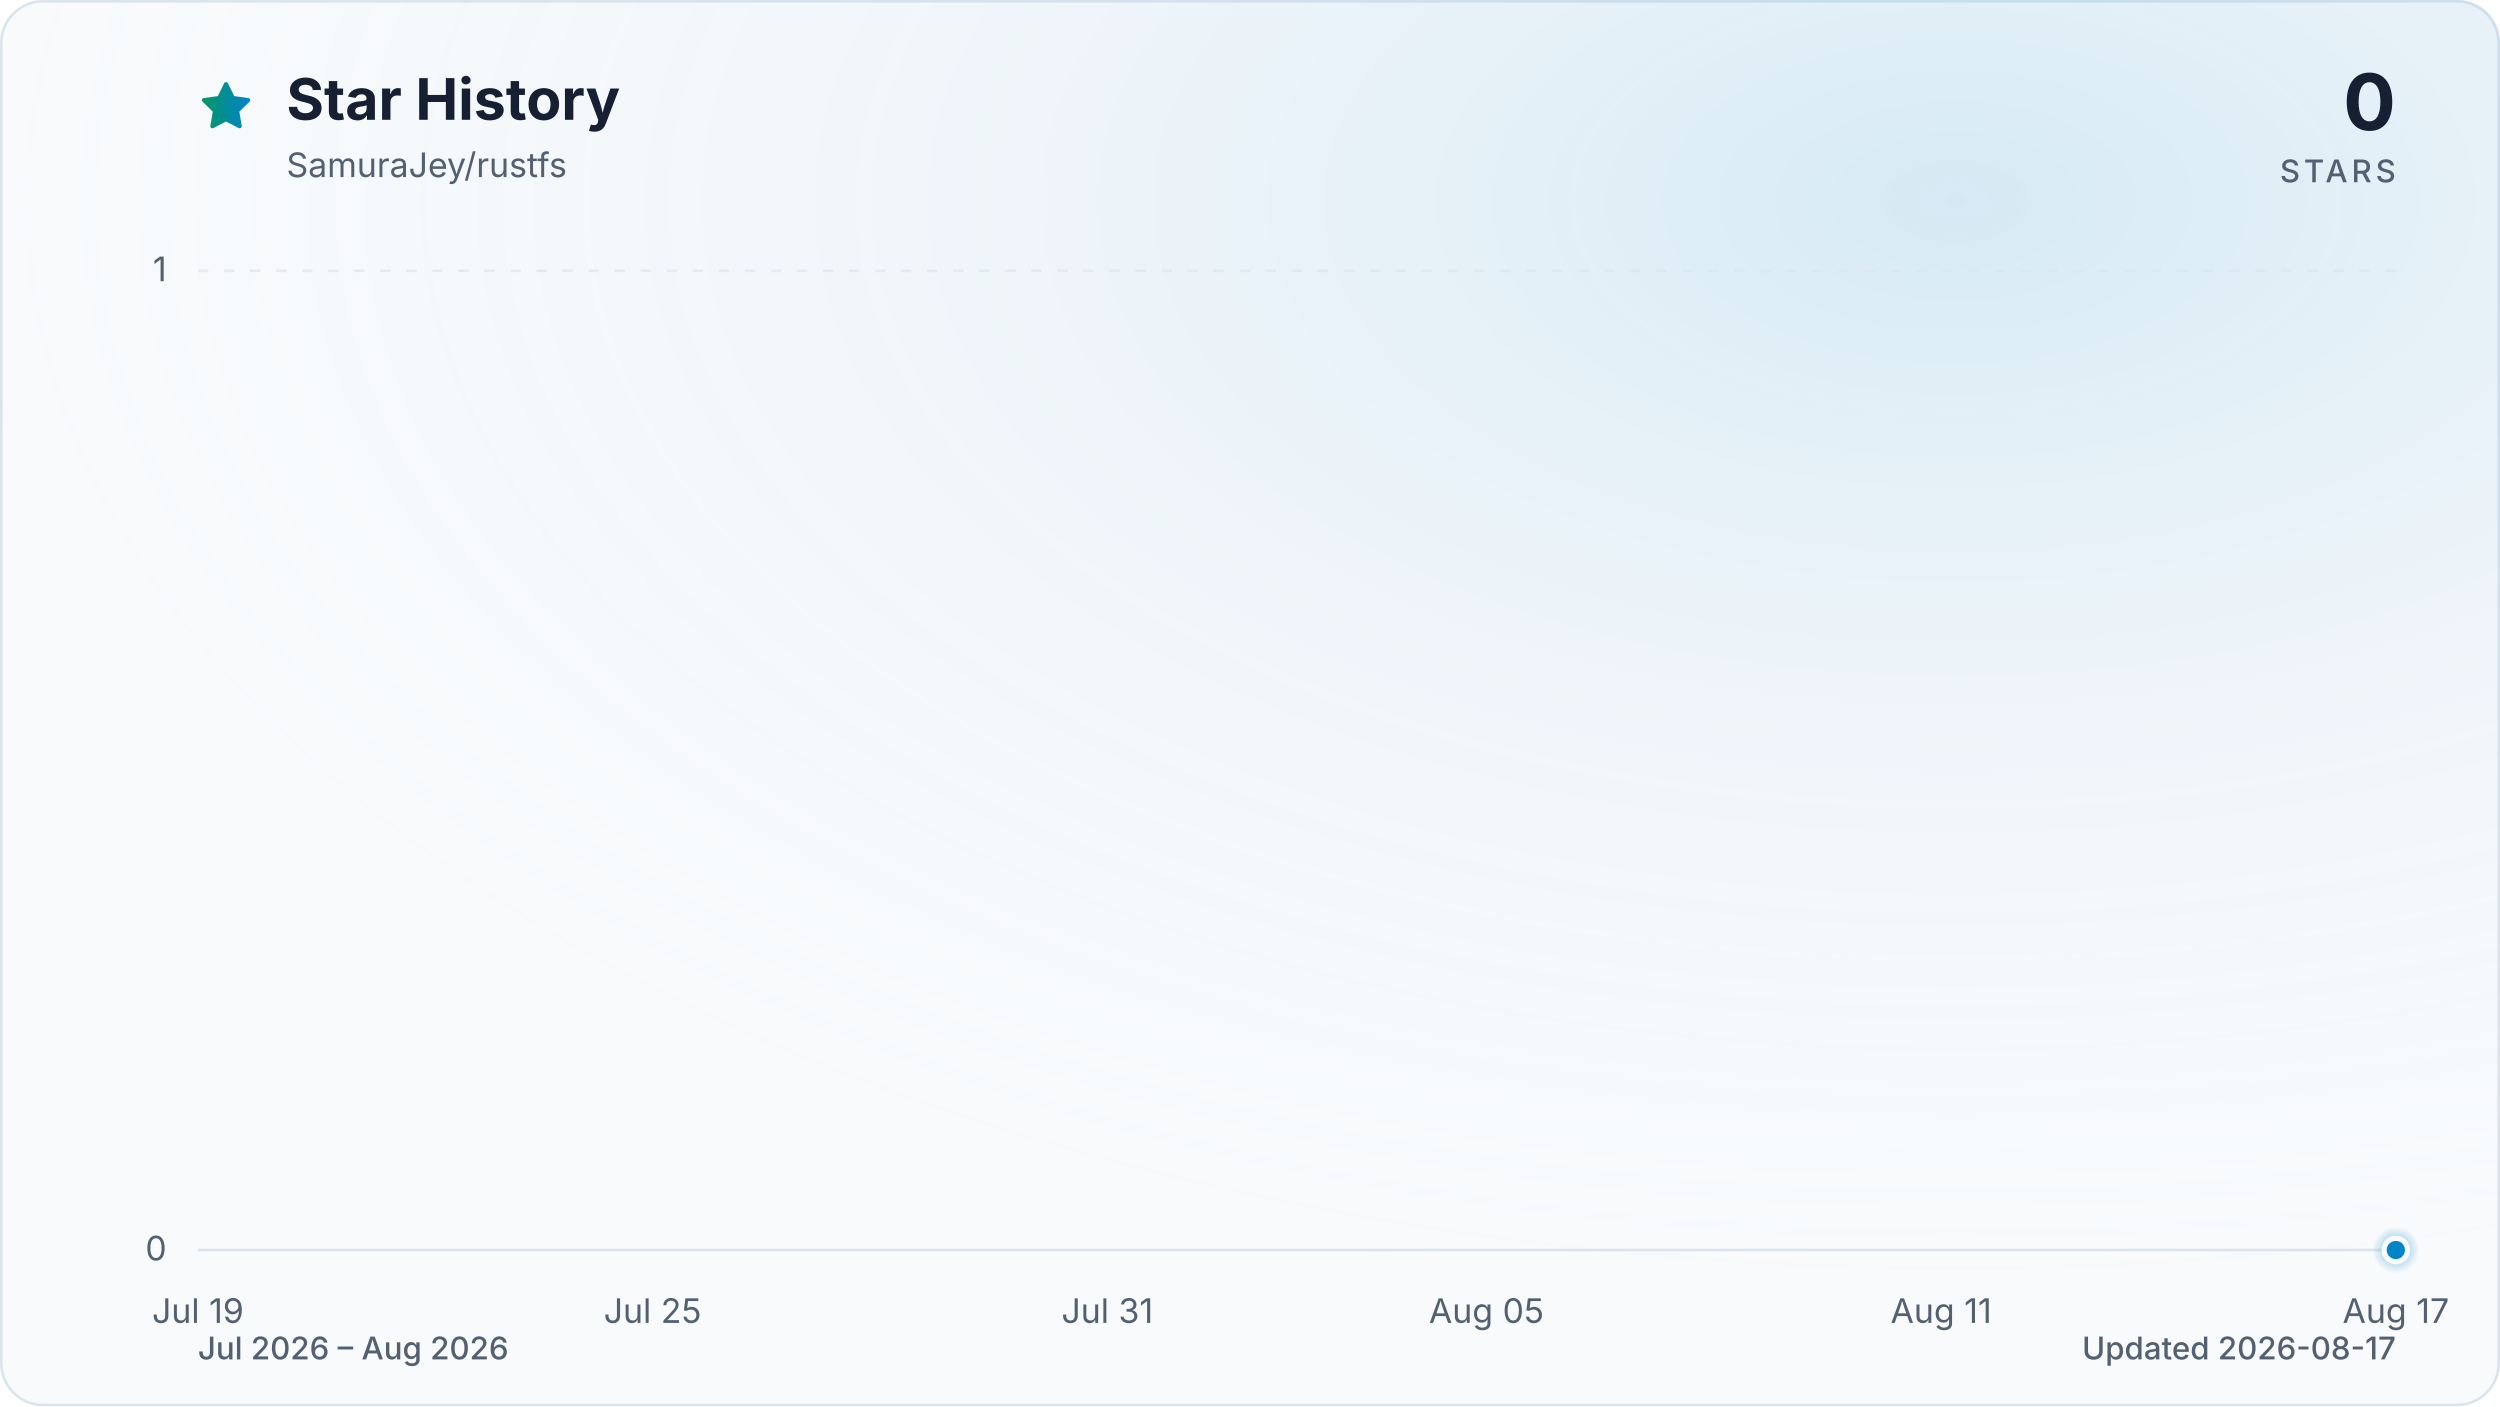
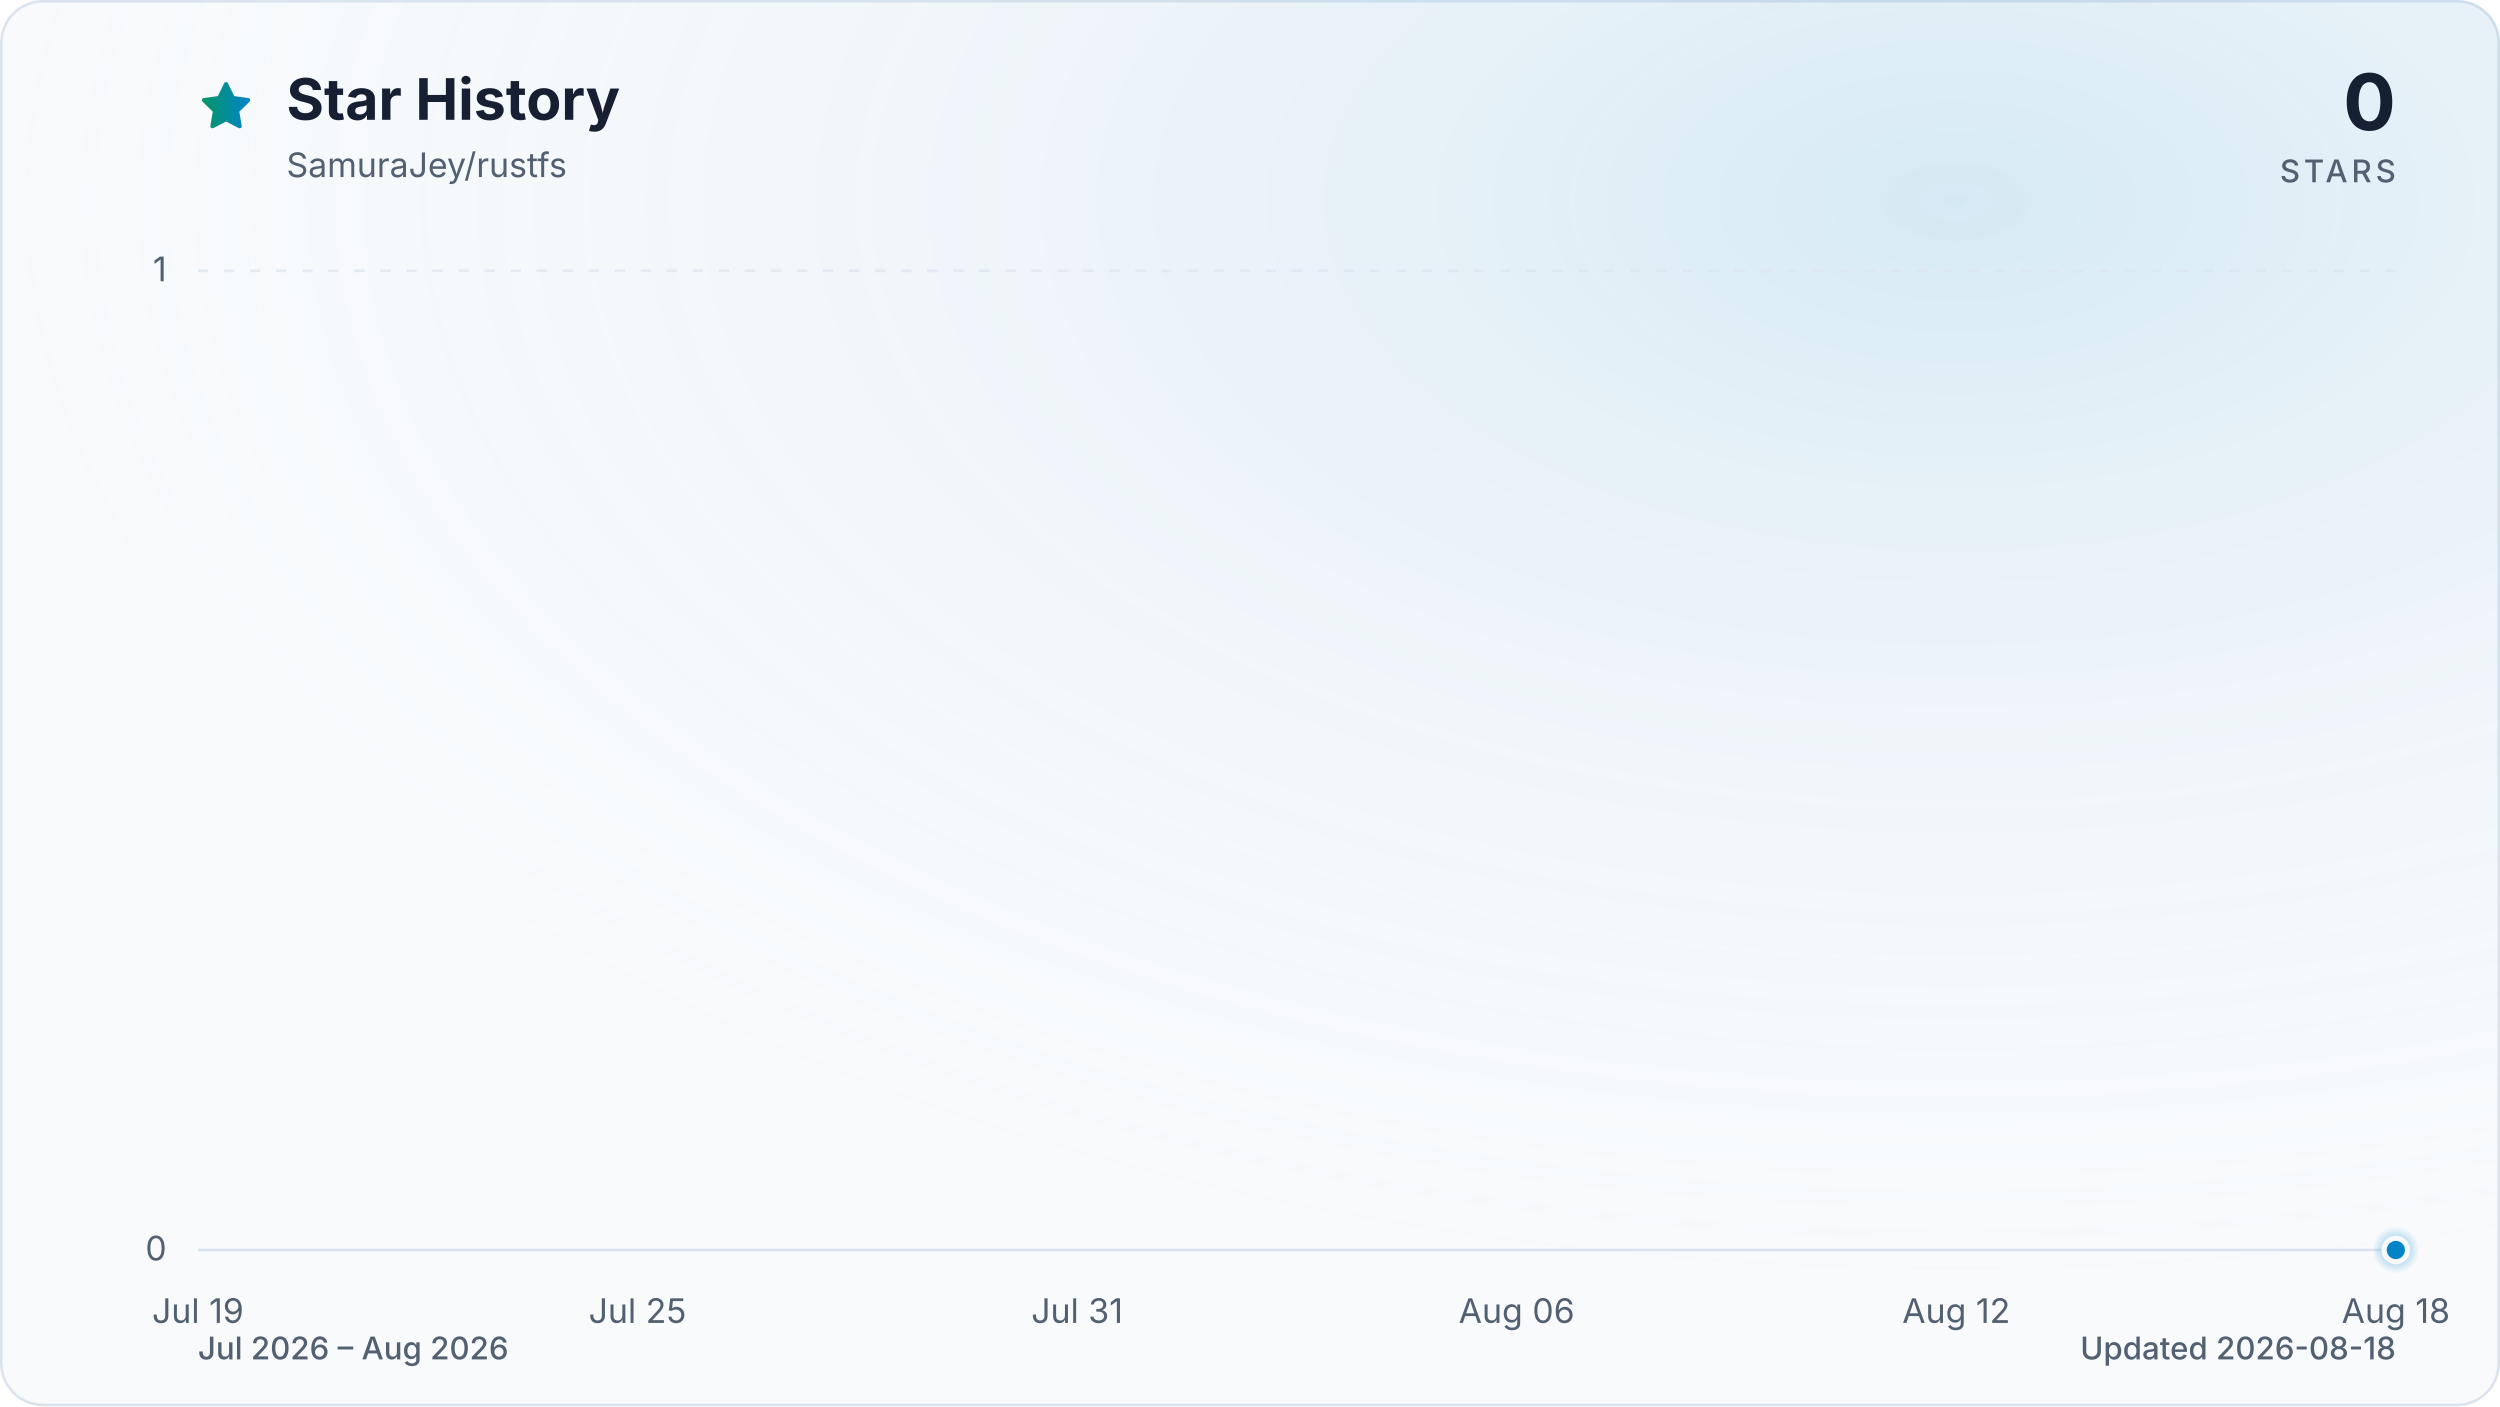
<svg xmlns="http://www.w3.org/2000/svg" viewBox="0 0 960 540" role="img" aria-labelledby="title description" data-style="gradient" data-variant="glow" data-animated="true">
  <defs>
    <linearGradient id="trend" x1="0" y1="0" x2="1" y2="0">
      <stop offset="0%" stop-color="#059669" />
      <stop offset="100%" stop-color="#0284c7" />
    </linearGradient>
    <linearGradient id="area" x1="0" y1="0" x2="0" y2="1">
      <stop offset="0%" stop-color="#059669" stop-opacity="0.30" />
      <stop offset="55%" stop-color="#0284c7" stop-opacity="0.10" />
      <stop offset="100%" stop-color="#0284c7" stop-opacity="0.01" />
    </linearGradient>
    <radialGradient id="marker-halo" cx="50%" cy="50%" r="50%">
      <stop offset="0%" stop-color="#0284c7" stop-opacity="0.55" />
      <stop offset="100%" stop-color="#0284c7" stop-opacity="0" />
    </radialGradient>
    <radialGradient id="surface-glow" cx="78%" cy="14%" r="80%">
      <stop offset="0%" stop-color="#0284c7" stop-opacity="0.14" />
      <stop offset="100%" stop-color="#f8fafc" stop-opacity="0" />
    </radialGradient>
    <filter id="trend-glow" x="-20%" y="-20%" width="140%" height="140%">
      <feGaussianBlur stdDeviation="7" />
    </filter>
  </defs>
  <style>
.trend-enter{transform-box:fill-box;transform-origin:center;animation:trend-enter 520ms cubic-bezier(0.16,1,0.3,1)}
.marker-enter{transform-box:fill-box;transform-origin:center;animation:marker-enter 320ms cubic-bezier(0.16,1,0.3,1) 200ms both}
.marker-pulse{transform-box:fill-box;transform-origin:center;animation:marker-pulse 2.6s ease-out infinite}
@keyframes trend-enter{from{opacity:.35;transform:translateY(10px)}to{opacity:1;transform:translateY(0)}}
@keyframes marker-enter{from{opacity:0;transform:scale(.4)}to{opacity:1;transform:scale(1)}}
@keyframes marker-pulse{0%{opacity:.5;transform:scale(.7)}70%,100%{opacity:0;transform:scale(2.1)}}
@media (prefers-reduced-motion:reduce){.trend-enter,.marker-enter,.marker-pulse{animation:none!important}}
@media (prefers-reduced-motion:reduce){.marker-pulse{opacity:0}}
</style>
  <rect x="0.5" y="0.5" width="959" height="539" fill="#f8fafc" stroke="#dbe4ee" stroke-width="1" rx="16" />
  <rect width="960" height="540" fill="url(#surface-glow)" rx="16" />
  <path d="M12 2.6l2.9 5.9 6.5.9-4.7 4.6 1.1 6.5-5.8-3-5.8 3 1.1-6.5-4.7-4.6 6.5-.9L12 2.6Z" transform="translate(76 30) scale(.9)" fill="url(#trend)" stroke="url(#trend)" stroke-width="1.8" stroke-linejoin="round" aria-hidden="true" />
  <text x="110" y="46" fill="#172033" font-family="ui-sans-serif, system-ui, -apple-system, BlinkMacSystemFont, 'Segoe UI', sans-serif" font-size="22" font-weight="700">Star History</text>
  <text x="110" y="68" fill="#526072" font-family="ui-sans-serif, system-ui, -apple-system, BlinkMacSystemFont, 'Segoe UI', sans-serif" font-size="13">SamuraJey/rustfs</text>
  <text x="920" y="50" fill="#172033" font-family="ui-sans-serif, system-ui, -apple-system, BlinkMacSystemFont, 'Segoe UI', sans-serif" font-size="30" font-weight="700" text-anchor="end">0</text>
  <text x="920" y="70" fill="#526072" font-family="ui-sans-serif, system-ui, -apple-system, BlinkMacSystemFont, 'Segoe UI', sans-serif" font-size="12" font-weight="500" letter-spacing="1.5" text-anchor="end">STARS</text>
  <line x1="76" y1="480.0" x2="920" y2="480.0" stroke="#dbe4ee" stroke-width="1" stroke-dasharray="0" opacity="1" />
  <text x="64" y="484.0" fill="#526072" font-family="ui-sans-serif, system-ui, -apple-system, BlinkMacSystemFont, 'Segoe UI', sans-serif" font-size="13" text-anchor="end">0</text>
  <line x1="76" y1="104.0" x2="920" y2="104.0" stroke="#dbe4ee" stroke-width="1" stroke-dasharray="4 6" opacity="0.7" />
  <text x="64" y="108.0" fill="#526072" font-family="ui-sans-serif, system-ui, -apple-system, BlinkMacSystemFont, 'Segoe UI', sans-serif" font-size="13" text-anchor="end">1</text>
  <text x="76.0" y="508" fill="#526072" font-family="ui-sans-serif, system-ui, -apple-system, BlinkMacSystemFont, 'Segoe UI', sans-serif" font-size="13" text-anchor="middle">Jul 19</text>
-   <text x="250.6" y="508" fill="#526072" font-family="ui-sans-serif, system-ui, -apple-system, BlinkMacSystemFont, 'Segoe UI', sans-serif" font-size="13" text-anchor="middle">Jul 25</text>
-   <text x="425.2" y="508" fill="#526072" font-family="ui-sans-serif, system-ui, -apple-system, BlinkMacSystemFont, 'Segoe UI', sans-serif" font-size="13" text-anchor="middle">Jul 31</text>
-   <text x="570.8" y="508" fill="#526072" font-family="ui-sans-serif, system-ui, -apple-system, BlinkMacSystemFont, 'Segoe UI', sans-serif" font-size="13" text-anchor="middle">Aug 05</text>
-   <text x="745.4" y="508" fill="#526072" font-family="ui-sans-serif, system-ui, -apple-system, BlinkMacSystemFont, 'Segoe UI', sans-serif" font-size="13" text-anchor="middle">Aug 11</text>
-   <text x="920.0" y="508" fill="#526072" font-family="ui-sans-serif, system-ui, -apple-system, BlinkMacSystemFont, 'Segoe UI', sans-serif" font-size="13" text-anchor="middle">Aug 17</text>
+   <text x="244.8" y="508" fill="#526072" font-family="ui-sans-serif, system-ui, -apple-system, BlinkMacSystemFont, 'Segoe UI', sans-serif" font-size="13" text-anchor="middle">Jul 25</text>
+   <text x="413.6" y="508" fill="#526072" font-family="ui-sans-serif, system-ui, -apple-system, BlinkMacSystemFont, 'Segoe UI', sans-serif" font-size="13" text-anchor="middle">Jul 31</text>
+   <text x="582.4" y="508" fill="#526072" font-family="ui-sans-serif, system-ui, -apple-system, BlinkMacSystemFont, 'Segoe UI', sans-serif" font-size="13" text-anchor="middle">Aug 06</text>
+   <text x="751.2" y="508" fill="#526072" font-family="ui-sans-serif, system-ui, -apple-system, BlinkMacSystemFont, 'Segoe UI', sans-serif" font-size="13" text-anchor="middle">Aug 12</text>
+   <text x="920.0" y="508" fill="#526072" font-family="ui-sans-serif, system-ui, -apple-system, BlinkMacSystemFont, 'Segoe UI', sans-serif" font-size="13" text-anchor="middle">Aug 18</text>
  <g class="trend-enter">
-     <path d="M 76.0 480.0 C 85.7 480.0, 95.4 480.0, 105.1 480.0 C 114.8 480.0, 124.5 480.0, 134.2 480.0 C 143.9 480.0, 153.6 480.0, 163.3 480.0 C 173.0 480.0, 182.7 480.0, 192.4 480.0 C 202.1 480.0, 211.8 480.0, 221.5 480.0 C 231.2 480.0, 240.9 480.0, 250.6 480.0 C 260.3 480.0, 270.0 480.0, 279.7 480.0 C 289.4 480.0, 299.1 480.0, 308.8 480.0 C 318.5 480.0, 328.2 480.0, 337.9 480.0 C 347.6 480.0, 357.3 480.0, 367.0 480.0 C 376.7 480.0, 386.4 480.0, 396.1 480.0 C 405.8 480.0, 415.5 480.0, 425.2 480.0 C 434.9 480.0, 444.6 480.0, 454.3 480.0 C 464.0 480.0, 473.7 480.0, 483.4 480.0 C 493.1 480.0, 502.9 480.0, 512.6 480.0 C 522.3 480.0, 532.0 480.0, 541.7 480.0 C 551.4 480.0, 561.1 480.0, 570.8 480.0 C 580.5 480.0, 590.2 480.0, 599.9 480.0 C 609.6 480.0, 619.3 480.0, 629.0 480.0 C 638.7 480.0, 648.4 480.0, 658.1 480.0 C 667.8 480.0, 677.5 480.0, 687.2 480.0 C 696.9 480.0, 706.6 480.0, 716.3 480.0 C 726.0 480.0, 735.7 480.0, 745.4 480.0 C 755.1 480.0, 764.8 480.0, 774.5 480.0 C 784.2 480.0, 793.9 480.0, 803.6 480.0 C 813.3 480.0, 823.0 480.0, 832.7 480.0 C 842.4 480.0, 852.1 480.0, 861.8 480.0 C 871.5 480.0, 881.2 480.0, 890.9 480.0 C 900.6 480.0, 910.3 480.0, 920.0 480.0 L 920.0 480.0 L 76.0 480.0 Z" fill="url(#area)" />
-     <path d="M 76.0 480.0 C 85.7 480.0, 95.4 480.0, 105.1 480.0 C 114.8 480.0, 124.5 480.0, 134.2 480.0 C 143.9 480.0, 153.6 480.0, 163.3 480.0 C 173.0 480.0, 182.7 480.0, 192.4 480.0 C 202.1 480.0, 211.8 480.0, 221.5 480.0 C 231.2 480.0, 240.9 480.0, 250.6 480.0 C 260.3 480.0, 270.0 480.0, 279.7 480.0 C 289.4 480.0, 299.1 480.0, 308.8 480.0 C 318.5 480.0, 328.2 480.0, 337.9 480.0 C 347.6 480.0, 357.3 480.0, 367.0 480.0 C 376.7 480.0, 386.4 480.0, 396.1 480.0 C 405.8 480.0, 415.5 480.0, 425.2 480.0 C 434.9 480.0, 444.6 480.0, 454.3 480.0 C 464.0 480.0, 473.7 480.0, 483.4 480.0 C 493.1 480.0, 502.9 480.0, 512.6 480.0 C 522.3 480.0, 532.0 480.0, 541.7 480.0 C 551.4 480.0, 561.1 480.0, 570.8 480.0 C 580.5 480.0, 590.2 480.0, 599.9 480.0 C 609.6 480.0, 619.3 480.0, 629.0 480.0 C 638.7 480.0, 648.4 480.0, 658.1 480.0 C 667.8 480.0, 677.5 480.0, 687.2 480.0 C 696.9 480.0, 706.6 480.0, 716.3 480.0 C 726.0 480.0, 735.7 480.0, 745.4 480.0 C 755.1 480.0, 764.8 480.0, 774.5 480.0 C 784.2 480.0, 793.9 480.0, 803.6 480.0 C 813.3 480.0, 823.0 480.0, 832.7 480.0 C 842.4 480.0, 852.1 480.0, 861.8 480.0 C 871.5 480.0, 881.2 480.0, 890.9 480.0 C 900.6 480.0, 910.3 480.0, 920.0 480.0" fill="none" stroke="url(#trend)" stroke-width="12" stroke-linecap="round" stroke-linejoin="round" opacity="0.16" filter="url(#trend-glow)" />
-     <path d="M 76.0 480.0 C 85.7 480.0, 95.4 480.0, 105.1 480.0 C 114.8 480.0, 124.5 480.0, 134.2 480.0 C 143.9 480.0, 153.6 480.0, 163.3 480.0 C 173.0 480.0, 182.7 480.0, 192.4 480.0 C 202.1 480.0, 211.8 480.0, 221.5 480.0 C 231.2 480.0, 240.9 480.0, 250.6 480.0 C 260.3 480.0, 270.0 480.0, 279.7 480.0 C 289.4 480.0, 299.1 480.0, 308.8 480.0 C 318.5 480.0, 328.2 480.0, 337.9 480.0 C 347.6 480.0, 357.3 480.0, 367.0 480.0 C 376.7 480.0, 386.4 480.0, 396.1 480.0 C 405.8 480.0, 415.5 480.0, 425.2 480.0 C 434.9 480.0, 444.6 480.0, 454.3 480.0 C 464.0 480.0, 473.7 480.0, 483.4 480.0 C 493.1 480.0, 502.9 480.0, 512.6 480.0 C 522.3 480.0, 532.0 480.0, 541.7 480.0 C 551.4 480.0, 561.1 480.0, 570.8 480.0 C 580.5 480.0, 590.2 480.0, 599.9 480.0 C 609.6 480.0, 619.3 480.0, 629.0 480.0 C 638.7 480.0, 648.4 480.0, 658.1 480.0 C 667.8 480.0, 677.5 480.0, 687.2 480.0 C 696.9 480.0, 706.6 480.0, 716.3 480.0 C 726.0 480.0, 735.7 480.0, 745.4 480.0 C 755.1 480.0, 764.8 480.0, 774.5 480.0 C 784.2 480.0, 793.9 480.0, 803.6 480.0 C 813.3 480.0, 823.0 480.0, 832.7 480.0 C 842.4 480.0, 852.1 480.0, 861.8 480.0 C 871.5 480.0, 881.2 480.0, 890.9 480.0 C 900.6 480.0, 910.3 480.0, 920.0 480.0" fill="none" stroke="url(#trend)" stroke-width="3" stroke-linecap="round" stroke-linejoin="round" />
+     <path d="M 76.0 480.0 C 85.4 480.0, 94.8 480.0, 104.1 480.0 C 113.5 480.0, 122.9 480.0, 132.3 480.0 C 141.6 480.0, 151.0 480.0, 160.4 480.0 C 169.8 480.0, 179.2 480.0, 188.5 480.0 C 197.9 480.0, 207.3 480.0, 216.7 480.0 C 226.0 480.0, 235.4 480.0, 244.8 480.0 C 254.2 480.0, 263.6 480.0, 272.9 480.0 C 282.3 480.0, 291.7 480.0, 301.1 480.0 C 310.4 480.0, 319.8 480.0, 329.2 480.0 C 338.6 480.0, 348.0 480.0, 357.3 480.0 C 366.7 480.0, 376.1 480.0, 385.5 480.0 C 394.8 480.0, 404.2 480.0, 413.6 480.0 C 423.0 480.0, 432.4 480.0, 441.7 480.0 C 451.1 480.0, 460.5 480.0, 469.9 480.0 C 479.2 480.0, 488.6 480.0, 498.0 480.0 C 507.4 480.0, 516.8 480.0, 526.1 480.0 C 535.5 480.0, 544.9 480.0, 554.3 480.0 C 563.6 480.0, 573.0 480.0, 582.4 480.0 C 591.8 480.0, 601.2 480.0, 610.5 480.0 C 619.9 480.0, 629.3 480.0, 638.7 480.0 C 648.0 480.0, 657.4 480.0, 666.8 480.0 C 676.2 480.0, 685.6 480.0, 694.9 480.0 C 704.3 480.0, 713.7 480.0, 723.1 480.0 C 732.4 480.0, 741.8 480.0, 751.2 480.0 C 760.6 480.0, 770.0 480.0, 779.3 480.0 C 788.7 480.0, 798.1 480.0, 807.5 480.0 C 816.8 480.0, 826.2 480.0, 835.6 480.0 C 845.0 480.0, 854.4 480.0, 863.7 480.0 C 873.1 480.0, 882.5 480.0, 891.9 480.0 C 901.2 480.0, 910.6 480.0, 920.0 480.0 L 920.0 480.0 L 76.0 480.0 Z" fill="url(#area)" />
+     <path d="M 76.0 480.0 C 85.4 480.0, 94.8 480.0, 104.1 480.0 C 113.5 480.0, 122.9 480.0, 132.3 480.0 C 141.6 480.0, 151.0 480.0, 160.4 480.0 C 169.8 480.0, 179.2 480.0, 188.5 480.0 C 197.9 480.0, 207.3 480.0, 216.7 480.0 C 226.0 480.0, 235.4 480.0, 244.8 480.0 C 254.2 480.0, 263.6 480.0, 272.9 480.0 C 282.3 480.0, 291.7 480.0, 301.1 480.0 C 310.4 480.0, 319.8 480.0, 329.2 480.0 C 338.6 480.0, 348.0 480.0, 357.3 480.0 C 366.7 480.0, 376.1 480.0, 385.5 480.0 C 394.8 480.0, 404.2 480.0, 413.6 480.0 C 423.0 480.0, 432.4 480.0, 441.7 480.0 C 451.1 480.0, 460.5 480.0, 469.9 480.0 C 479.2 480.0, 488.6 480.0, 498.0 480.0 C 507.4 480.0, 516.8 480.0, 526.1 480.0 C 535.5 480.0, 544.9 480.0, 554.3 480.0 C 563.6 480.0, 573.0 480.0, 582.4 480.0 C 591.8 480.0, 601.2 480.0, 610.5 480.0 C 619.9 480.0, 629.3 480.0, 638.7 480.0 C 648.0 480.0, 657.4 480.0, 666.8 480.0 C 676.2 480.0, 685.6 480.0, 694.9 480.0 C 704.3 480.0, 713.7 480.0, 723.1 480.0 C 732.4 480.0, 741.8 480.0, 751.2 480.0 C 760.6 480.0, 770.0 480.0, 779.3 480.0 C 788.7 480.0, 798.1 480.0, 807.5 480.0 C 816.8 480.0, 826.2 480.0, 835.6 480.0 C 845.0 480.0, 854.4 480.0, 863.7 480.0 C 873.1 480.0, 882.5 480.0, 891.9 480.0 C 901.2 480.0, 910.6 480.0, 920.0 480.0" fill="none" stroke="url(#trend)" stroke-width="12" stroke-linecap="round" stroke-linejoin="round" opacity="0.16" filter="url(#trend-glow)" />
+     <path d="M 76.0 480.0 C 85.4 480.0, 94.8 480.0, 104.1 480.0 C 113.5 480.0, 122.9 480.0, 132.3 480.0 C 141.6 480.0, 151.0 480.0, 160.4 480.0 C 169.8 480.0, 179.2 480.0, 188.5 480.0 C 197.9 480.0, 207.3 480.0, 216.7 480.0 C 226.0 480.0, 235.4 480.0, 244.8 480.0 C 254.2 480.0, 263.6 480.0, 272.9 480.0 C 282.3 480.0, 291.7 480.0, 301.1 480.0 C 310.4 480.0, 319.8 480.0, 329.2 480.0 C 338.6 480.0, 348.0 480.0, 357.3 480.0 C 366.7 480.0, 376.1 480.0, 385.5 480.0 C 394.8 480.0, 404.2 480.0, 413.6 480.0 C 423.0 480.0, 432.4 480.0, 441.7 480.0 C 451.1 480.0, 460.5 480.0, 469.9 480.0 C 479.2 480.0, 488.6 480.0, 498.0 480.0 C 507.4 480.0, 516.8 480.0, 526.1 480.0 C 535.5 480.0, 544.9 480.0, 554.3 480.0 C 563.6 480.0, 573.0 480.0, 582.4 480.0 C 591.8 480.0, 601.2 480.0, 610.5 480.0 C 619.9 480.0, 629.3 480.0, 638.7 480.0 C 648.0 480.0, 657.4 480.0, 666.8 480.0 C 676.2 480.0, 685.6 480.0, 694.9 480.0 C 704.3 480.0, 713.7 480.0, 723.1 480.0 C 732.4 480.0, 741.8 480.0, 751.2 480.0 C 760.6 480.0, 770.0 480.0, 779.3 480.0 C 788.7 480.0, 798.1 480.0, 807.5 480.0 C 816.8 480.0, 826.2 480.0, 835.6 480.0 C 845.0 480.0, 854.4 480.0, 863.7 480.0 C 873.1 480.0, 882.5 480.0, 891.9 480.0 C 901.2 480.0, 910.6 480.0, 920.0 480.0" fill="none" stroke="url(#trend)" stroke-width="3" stroke-linecap="round" stroke-linejoin="round" />
  </g>
  <g class="marker-enter">
    <circle class="marker-pulse" cx="920.0" cy="480.0" r="9" fill="url(#marker-halo)" />
    <circle cx="920.0" cy="480.0" r="4.5" fill="#0284c7" stroke="#f8fafc" stroke-width="2" />
  </g>
  <text x="76" y="522" fill="#526072" font-family="ui-sans-serif, system-ui, -apple-system, BlinkMacSystemFont, 'Segoe UI', sans-serif" font-size="12" font-weight="500">Jul 2026 – Aug 2026</text>
-   <text x="920" y="522" fill="#526072" font-family="ui-sans-serif, system-ui, -apple-system, BlinkMacSystemFont, 'Segoe UI', sans-serif" font-size="12" font-weight="500" text-anchor="end">Updated 2026-08-17</text>
+   <text x="920" y="522" fill="#526072" font-family="ui-sans-serif, system-ui, -apple-system, BlinkMacSystemFont, 'Segoe UI', sans-serif" font-size="12" font-weight="500" text-anchor="end">Updated 2026-08-18</text>
</svg>
